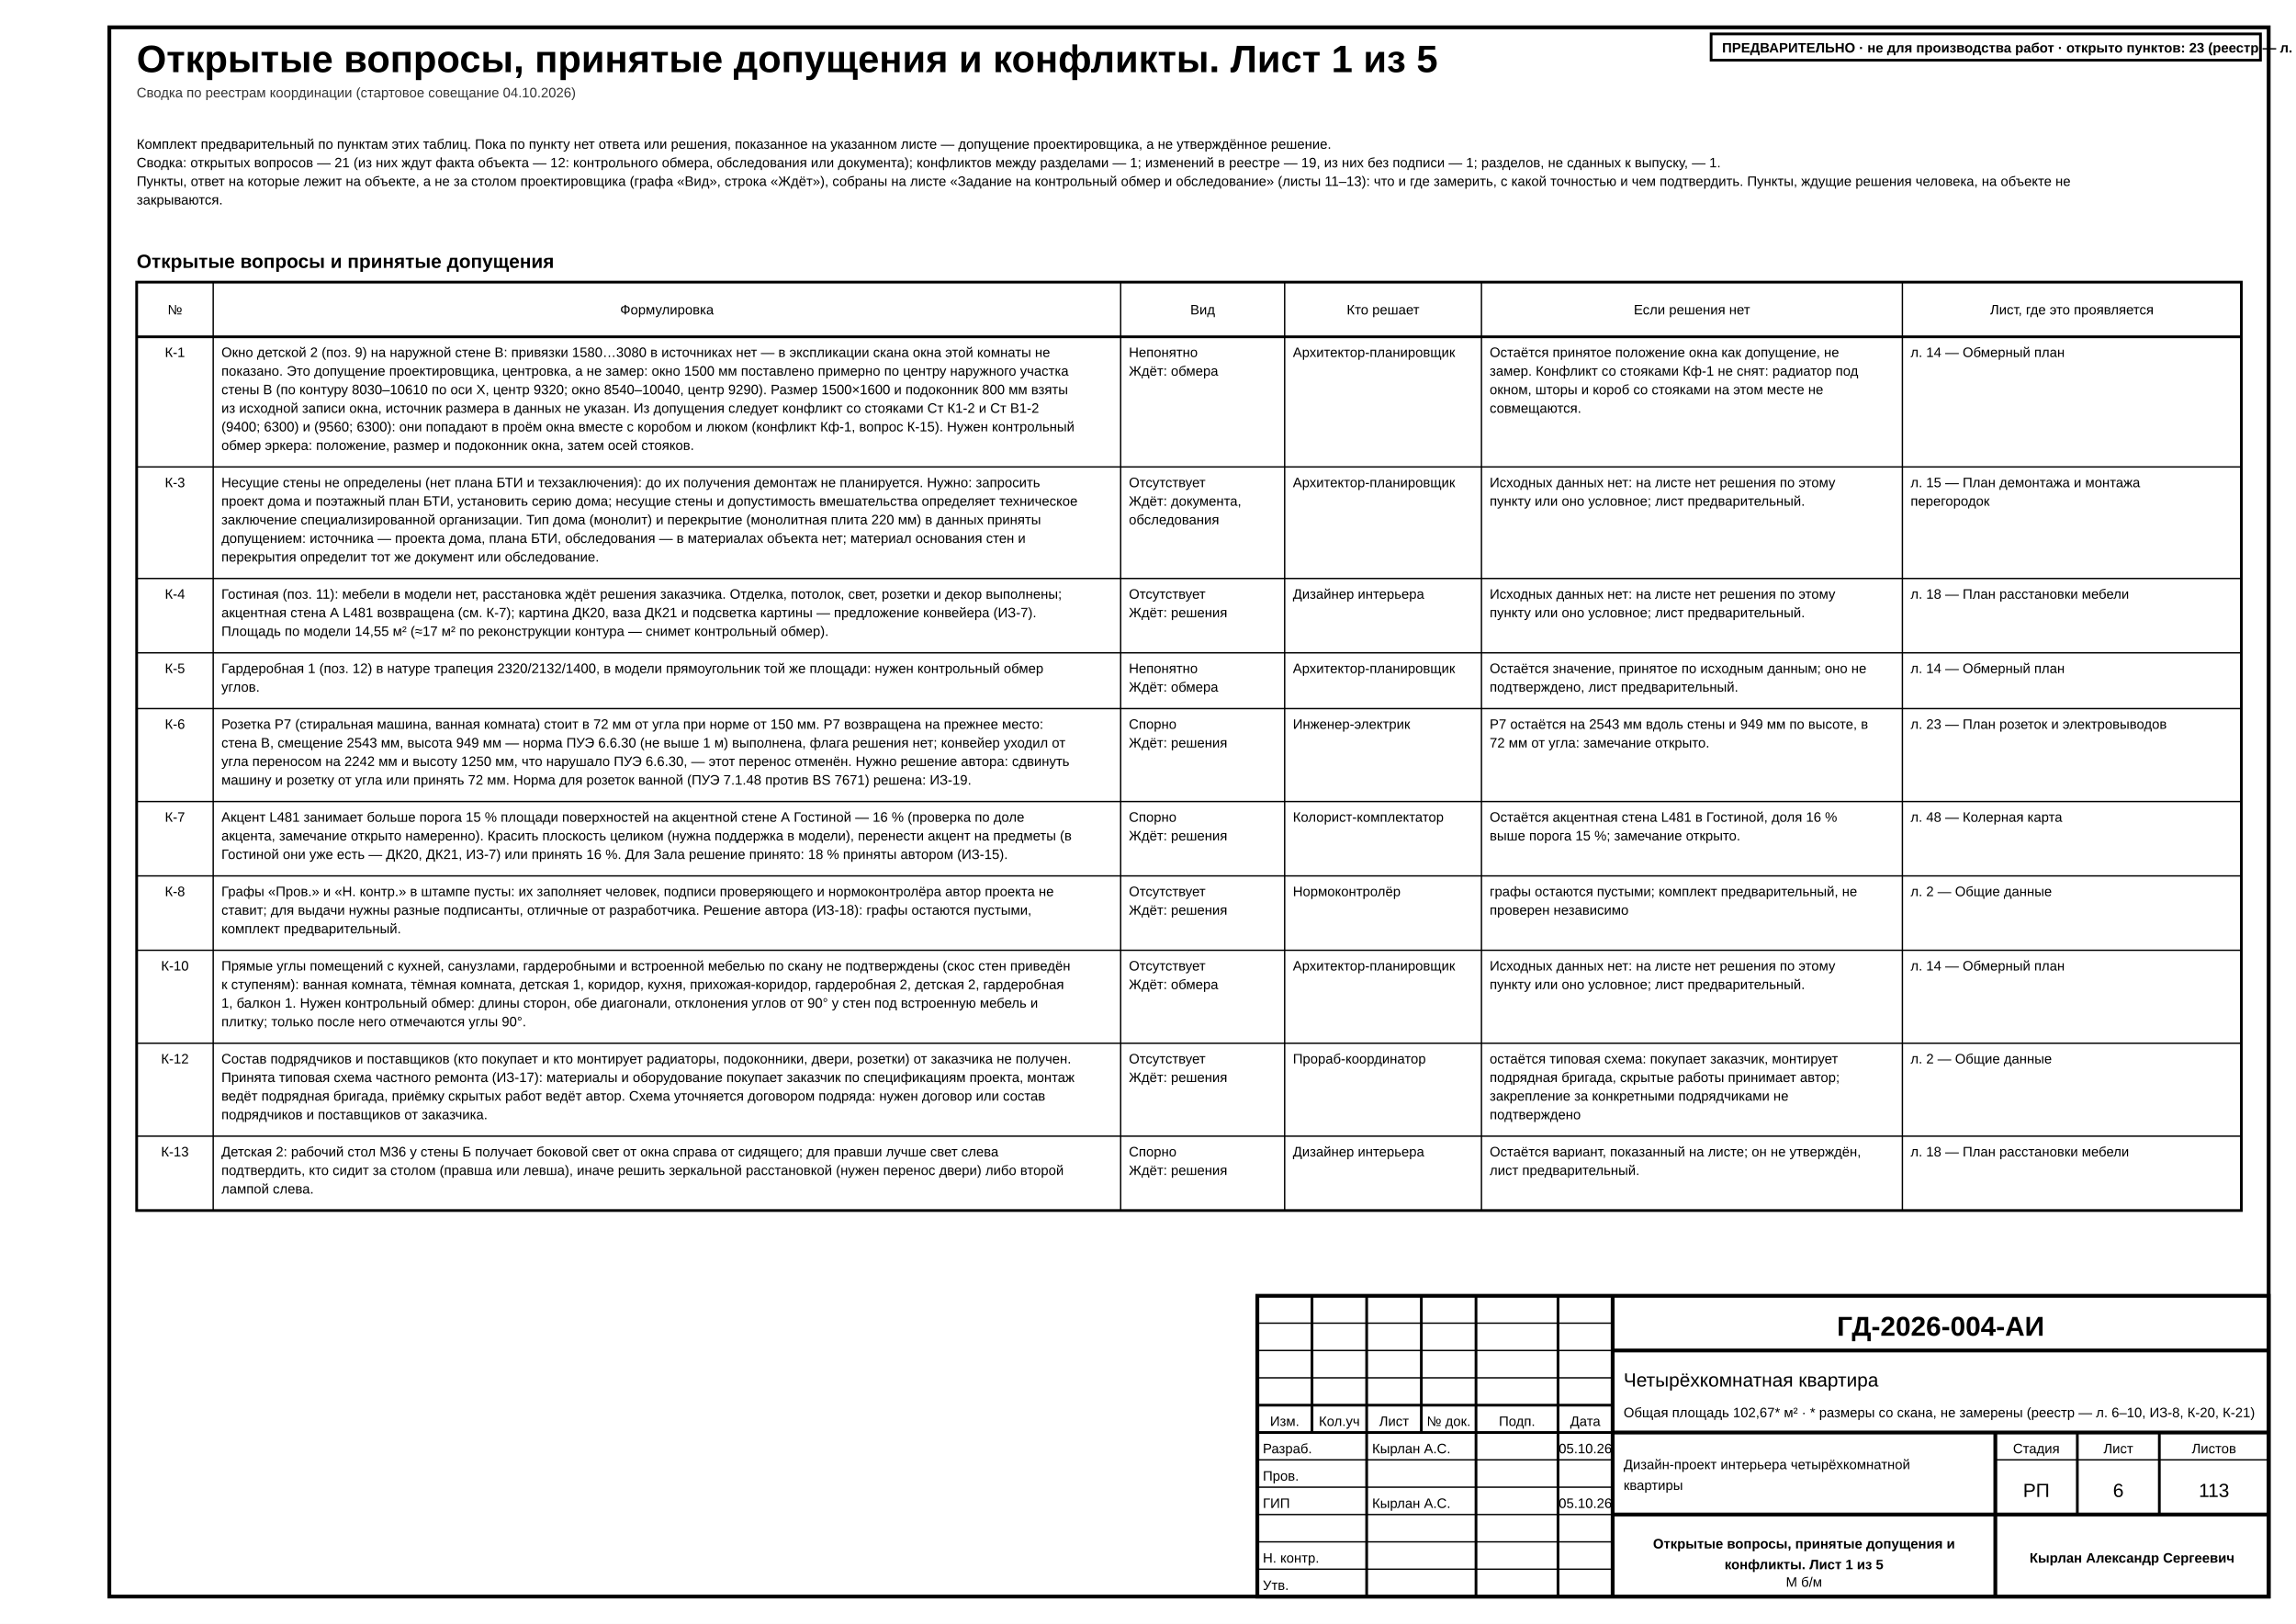
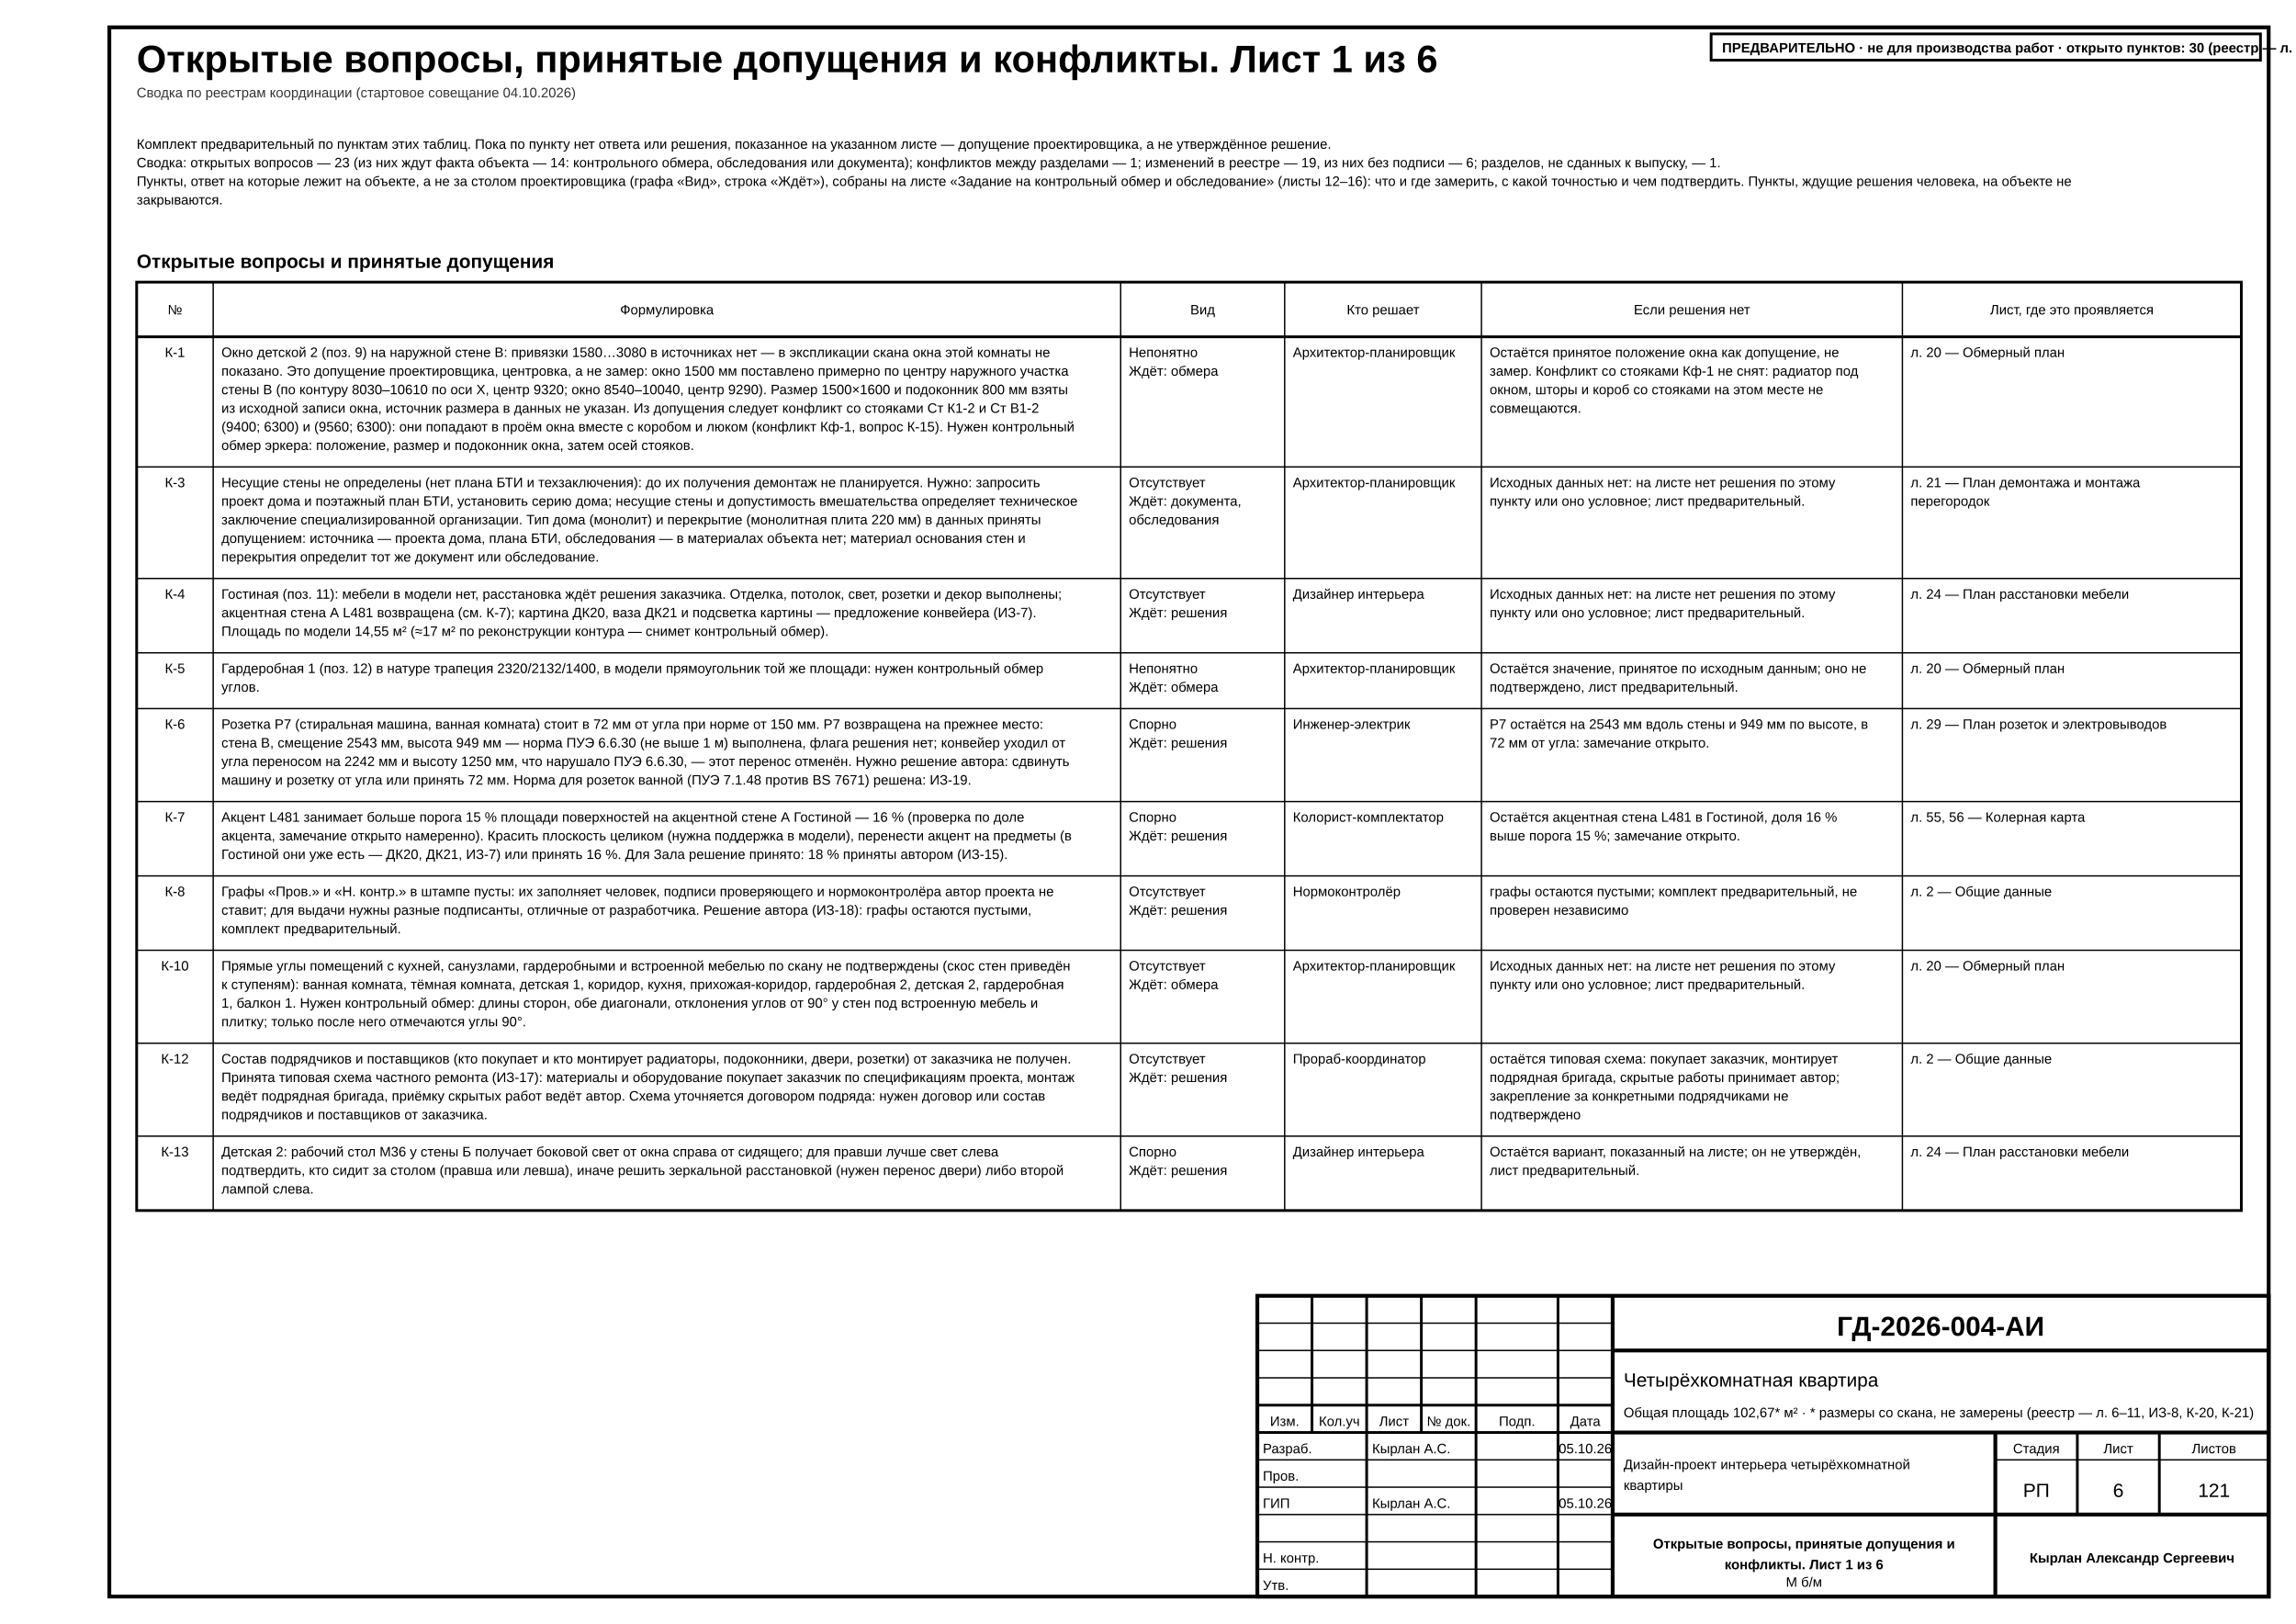
<svg xmlns="http://www.w3.org/2000/svg" width="420mm" height="297mm" viewBox="0 0 420 297" font-family="'GOST type A','ISOCPEUR','Arial Narrow',Arial,sans-serif" data-sheet="schedule" data-scale="б/м">
  <rect width="420" height="297" fill="#fff" />
  <rect x="20" y="5" width="395" height="287" fill="none" stroke="#000" stroke-width="0.7" />
-   <text x="25" y="13.2" font-size="7" font-weight="700" fill="#000">Открытые вопросы, принятые допущения и конфликты. Лист 1 из 5</text>
+   <text x="25" y="13.2" font-size="7" font-weight="700" fill="#000">Открытые вопросы, принятые допущения и конфликты. Лист 1 из 6</text>
  <text x="25" y="17.8" font-size="2.5" fill="#333">Сводка по реестрам координации (стартовое совещание 04.10.2026)</text>
-   <g data-el="open-issues">
+   <g data-el="open-issues" data-plan="fixed" data-plan-declared="6">
    <text x="25" y="27.2" font-size="2.5" fill="#000">Комплект предварительный по пунктам этих таблиц. Пока по пункту нет ответа или решения, показанное на указанном листе — допущение проектировщика, а не утверждённое решение.</text>
-     <text x="25" y="30.6" font-size="2.5" fill="#000">Сводка: открытых вопросов — 21 (из них ждут факта объекта — 12: контрольного обмера, обследования или документа); конфликтов между разделами — 1; изменений в реестре — 19, из них без подписи — 1; разделов, не сданных к выпуску, — 1.</text>
-     <text x="25" y="34" font-size="2.5" fill="#000">Пункты, ответ на которые лежит на объекте, а не за столом проектировщика (графа «Вид», строка «Ждёт»), собраны на листе «Задание на контрольный обмер и обследование» (листы 11–13): что и где замерить, с какой точностью и чем подтвердить. Пункты, ждущие решения человека, на объекте не</text>
+     <text x="25" y="30.6" font-size="2.5" fill="#000">Сводка: открытых вопросов — 23 (из них ждут факта объекта — 14: контрольного обмера, обследования или документа); конфликтов между разделами — 1; изменений в реестре — 19, из них без подписи — 6; разделов, не сданных к выпуску, — 1.</text>
+     <text x="25" y="34" font-size="2.5" fill="#000">Пункты, ответ на которые лежит на объекте, а не за столом проектировщика (графа «Вид», строка «Ждёт»), собраны на листе «Задание на контрольный обмер и обследование» (листы 12–16): что и где замерить, с какой точностью и чем подтвердить. Пункты, ждущие решения человека, на объекте не</text>
    <text x="25" y="37.4" font-size="2.5" fill="#000">закрываются.</text>
    <g data-el="issues-questions">
      <text x="25" y="49" font-size="3.5" font-weight="700" fill="#000">Открытые вопросы и принятые допущения</text>
      <rect x="25" y="51.6" width="385" height="169.8" fill="none" stroke="#000" stroke-width="0.5" />
      <line x1="25" y1="61.6" x2="410" y2="61.6" stroke="#000" stroke-width="0.5" />
      <text x="32" y="57.5" font-size="2.5" text-anchor="middle" fill="#000">№</text>
      <line x1="39" y1="51.6" x2="39" y2="221.4" stroke="#000" stroke-width="0.25" />
      <text x="122" y="57.5" font-size="2.5" text-anchor="middle" fill="#000">Формулировка</text>
      <line x1="205" y1="51.6" x2="205" y2="221.4" stroke="#000" stroke-width="0.25" />
      <text x="220" y="57.5" font-size="2.5" text-anchor="middle" fill="#000">Вид</text>
      <line x1="235" y1="51.6" x2="235" y2="221.4" stroke="#000" stroke-width="0.25" />
      <text x="253" y="57.5" font-size="2.5" text-anchor="middle" fill="#000">Кто решает</text>
      <line x1="271" y1="51.6" x2="271" y2="221.4" stroke="#000" stroke-width="0.25" />
      <text x="309.5" y="57.5" font-size="2.5" text-anchor="middle" fill="#000">Если решения нет</text>
      <line x1="348" y1="51.6" x2="348" y2="221.4" stroke="#000" stroke-width="0.25" />
      <text x="379" y="57.5" font-size="2.5" text-anchor="middle" fill="#000">Лист, где это проявляется</text>
      <g data-el="issue-row" data-kind="question" data-id="К-1">
        <text x="32" y="65.3" font-size="2.5" text-anchor="middle" fill="#000">К-1</text>
        <text x="40.5" y="65.3" font-size="2.5" fill="#000">Окно детской 2 (поз. 9) на наружной стене В: привязки 1580…3080 в источниках нет — в экспликации скана окна этой комнаты не</text>
        <text x="40.5" y="68.7" font-size="2.5" fill="#000">показано. Это допущение проектировщика, центровка, а не замер: окно 1500 мм поставлено примерно по центру наружного участка</text>
        <text x="40.5" y="72.1" font-size="2.5" fill="#000">стены В (по контуру 8030–10610 по оси X, центр 9320; окно 8540–10040, центр 9290). Размер 1500×1600 и подоконник 800 мм взяты</text>
        <text x="40.5" y="75.5" font-size="2.5" fill="#000">из исходной записи окна, источник размера в данных не указан. Из допущения следует конфликт со стояками Ст К1-2 и Ст В1-2</text>
        <text x="40.5" y="78.9" font-size="2.5" fill="#000">(9400; 6300) и (9560; 6300): они попадают в проём окна вместе с коробом и люком (конфликт Кф-1, вопрос К-15). Нужен контрольный</text>
        <text x="40.5" y="82.3" font-size="2.5" fill="#000">обмер эркера: положение, размер и подоконник окна, затем осей стояков.</text>
        <text x="206.5" y="65.3" font-size="2.5" fill="#000">Непонятно</text>
        <text x="206.5" y="68.7" font-size="2.5" fill="#000">Ждёт: обмера</text>
        <text x="236.5" y="65.3" font-size="2.5" fill="#000">Архитектор-планировщик</text>
        <text x="272.5" y="65.3" font-size="2.5" fill="#000">Остаётся принятое положение окна как допущение, не</text>
        <text x="272.5" y="68.7" font-size="2.5" fill="#000">замер. Конфликт со стояками Кф-1 не снят: радиатор под</text>
        <text x="272.5" y="72.1" font-size="2.5" fill="#000">окном, шторы и короб со стояками на этом месте не</text>
        <text x="272.5" y="75.5" font-size="2.5" fill="#000">совмещаются.</text>
-         <text x="349.5" y="65.3" font-size="2.5" fill="#000">л. 14 — Обмерный план</text>
+         <text x="349.5" y="65.3" font-size="2.5" fill="#000">л. 20 — Обмерный план</text>
      </g>
      <line x1="25" y1="85.4" x2="410" y2="85.4" stroke="#000" stroke-width="0.25" />
      <g data-el="issue-row" data-kind="question" data-id="К-3">
        <text x="32" y="89.1" font-size="2.5" text-anchor="middle" fill="#000">К-3</text>
        <text x="40.5" y="89.1" font-size="2.5" fill="#000">Несущие стены не определены (нет плана БТИ и техзаключения): до их получения демонтаж не планируется. Нужно: запросить</text>
        <text x="40.5" y="92.5" font-size="2.5" fill="#000">проект дома и поэтажный план БТИ, установить серию дома; несущие стены и допустимость вмешательства определяет техническое</text>
        <text x="40.5" y="95.9" font-size="2.5" fill="#000">заключение специализированной организации. Тип дома (монолит) и перекрытие (монолитная плита 220 мм) в данных приняты</text>
        <text x="40.5" y="99.3" font-size="2.5" fill="#000">допущением: источника — проекта дома, плана БТИ, обследования — в материалах объекта нет; материал основания стен и</text>
        <text x="40.5" y="102.7" font-size="2.5" fill="#000">перекрытия определит тот же документ или обследование.</text>
        <text x="206.5" y="89.1" font-size="2.5" fill="#000">Отсутствует</text>
        <text x="206.5" y="92.5" font-size="2.5" fill="#000">Ждёт: документа,</text>
        <text x="206.5" y="95.9" font-size="2.5" fill="#000">обследования</text>
        <text x="236.5" y="89.1" font-size="2.5" fill="#000">Архитектор-планировщик</text>
        <text x="272.5" y="89.1" font-size="2.5" fill="#000">Исходных данных нет: на листе нет решения по этому</text>
        <text x="272.5" y="92.5" font-size="2.5" fill="#000">пункту или оно условное; лист предварительный.</text>
-         <text x="349.5" y="89.1" font-size="2.5" fill="#000">л. 15 — План демонтажа и монтажа</text>
+         <text x="349.5" y="89.1" font-size="2.5" fill="#000">л. 21 — План демонтажа и монтажа</text>
        <text x="349.5" y="92.5" font-size="2.5" fill="#000">перегородок</text>
      </g>
      <line x1="25" y1="105.8" x2="410" y2="105.8" stroke="#000" stroke-width="0.25" />
      <g data-el="issue-row" data-kind="question" data-id="К-4">
        <text x="32" y="109.5" font-size="2.5" text-anchor="middle" fill="#000">К-4</text>
        <text x="40.5" y="109.5" font-size="2.5" fill="#000">Гостиная (поз. 11): мебели в модели нет, расстановка ждёт решения заказчика. Отделка, потолок, свет, розетки и декор выполнены;</text>
        <text x="40.5" y="112.9" font-size="2.5" fill="#000">акцентная стена А L481 возвращена (см. К-7); картина ДК20, ваза ДК21 и подсветка картины — предложение конвейера (ИЗ-7).</text>
        <text x="40.5" y="116.3" font-size="2.5" fill="#000">Площадь по модели 14,55 м² (≈17 м² по реконструкции контура — снимет контрольный обмер).</text>
        <text x="206.5" y="109.5" font-size="2.5" fill="#000">Отсутствует</text>
        <text x="206.5" y="112.9" font-size="2.5" fill="#000">Ждёт: решения</text>
        <text x="236.5" y="109.5" font-size="2.5" fill="#000">Дизайнер интерьера</text>
        <text x="272.5" y="109.5" font-size="2.5" fill="#000">Исходных данных нет: на листе нет решения по этому</text>
        <text x="272.5" y="112.9" font-size="2.5" fill="#000">пункту или оно условное; лист предварительный.</text>
-         <text x="349.5" y="109.5" font-size="2.5" fill="#000">л. 18 — План расстановки мебели</text>
+         <text x="349.5" y="109.5" font-size="2.5" fill="#000">л. 24 — План расстановки мебели</text>
      </g>
      <line x1="25" y1="119.4" x2="410" y2="119.4" stroke="#000" stroke-width="0.25" />
      <g data-el="issue-row" data-kind="question" data-id="К-5">
        <text x="32" y="123.1" font-size="2.5" text-anchor="middle" fill="#000">К-5</text>
        <text x="40.5" y="123.1" font-size="2.5" fill="#000">Гардеробная 1 (поз. 12) в натуре трапеция 2320/2132/1400, в модели прямоугольник той же площади: нужен контрольный обмер</text>
        <text x="40.5" y="126.5" font-size="2.5" fill="#000">углов.</text>
        <text x="206.5" y="123.1" font-size="2.5" fill="#000">Непонятно</text>
        <text x="206.5" y="126.5" font-size="2.5" fill="#000">Ждёт: обмера</text>
        <text x="236.5" y="123.1" font-size="2.5" fill="#000">Архитектор-планировщик</text>
        <text x="272.5" y="123.1" font-size="2.5" fill="#000">Остаётся значение, принятое по исходным данным; оно не</text>
        <text x="272.5" y="126.5" font-size="2.5" fill="#000">подтверждено, лист предварительный.</text>
-         <text x="349.5" y="123.1" font-size="2.5" fill="#000">л. 14 — Обмерный план</text>
+         <text x="349.5" y="123.1" font-size="2.5" fill="#000">л. 20 — Обмерный план</text>
      </g>
      <line x1="25" y1="129.6" x2="410" y2="129.6" stroke="#000" stroke-width="0.25" />
      <g data-el="issue-row" data-kind="question" data-id="К-6">
        <text x="32" y="133.3" font-size="2.5" text-anchor="middle" fill="#000">К-6</text>
        <text x="40.5" y="133.3" font-size="2.5" fill="#000">Розетка Р7 (стиральная машина, ванная комната) стоит в 72 мм от угла при норме от 150 мм. Р7 возвращена на прежнее место:</text>
        <text x="40.5" y="136.7" font-size="2.5" fill="#000">стена В, смещение 2543 мм, высота 949 мм — норма ПУЭ 6.6.30 (не выше 1 м) выполнена, флага решения нет; конвейер уходил от</text>
        <text x="40.5" y="140.1" font-size="2.5" fill="#000">угла переносом на 2242 мм и высоту 1250 мм, что нарушало ПУЭ 6.6.30, — этот перенос отменён. Нужно решение автора: сдвинуть</text>
        <text x="40.5" y="143.5" font-size="2.5" fill="#000">машину и розетку от угла или принять 72 мм. Норма для розеток ванной (ПУЭ 7.1.48 против BS 7671) решена: ИЗ-19.</text>
        <text x="206.5" y="133.3" font-size="2.5" fill="#000">Спорно</text>
        <text x="206.5" y="136.7" font-size="2.5" fill="#000">Ждёт: решения</text>
        <text x="236.5" y="133.3" font-size="2.5" fill="#000">Инженер-электрик</text>
        <text x="272.5" y="133.3" font-size="2.5" fill="#000">Р7 остаётся на 2543 мм вдоль стены и 949 мм по высоте, в</text>
        <text x="272.5" y="136.7" font-size="2.5" fill="#000">72 мм от угла: замечание открыто.</text>
-         <text x="349.5" y="133.3" font-size="2.5" fill="#000">л. 23 — План розеток и электровыводов</text>
+         <text x="349.5" y="133.3" font-size="2.5" fill="#000">л. 29 — План розеток и электровыводов</text>
      </g>
      <line x1="25" y1="146.6" x2="410" y2="146.6" stroke="#000" stroke-width="0.25" />
      <g data-el="issue-row" data-kind="question" data-id="К-7">
        <text x="32" y="150.3" font-size="2.5" text-anchor="middle" fill="#000">К-7</text>
        <text x="40.5" y="150.3" font-size="2.5" fill="#000">Акцент L481 занимает больше порога 15 % площади поверхностей на акцентной стене А Гостиной — 16 % (проверка по доле</text>
        <text x="40.5" y="153.7" font-size="2.5" fill="#000">акцента, замечание открыто намеренно). Красить плоскость целиком (нужна поддержка в модели), перенести акцент на предметы (в</text>
        <text x="40.5" y="157.1" font-size="2.5" fill="#000">Гостиной они уже есть — ДК20, ДК21, ИЗ-7) или принять 16 %. Для Зала решение принято: 18 % приняты автором (ИЗ-15).</text>
        <text x="206.5" y="150.3" font-size="2.5" fill="#000">Спорно</text>
        <text x="206.5" y="153.7" font-size="2.5" fill="#000">Ждёт: решения</text>
        <text x="236.5" y="150.3" font-size="2.5" fill="#000">Колорист-комплектатор</text>
        <text x="272.5" y="150.3" font-size="2.5" fill="#000">Остаётся акцентная стена L481 в Гостиной, доля 16 %</text>
        <text x="272.5" y="153.7" font-size="2.5" fill="#000">выше порога 15 %; замечание открыто.</text>
-         <text x="349.5" y="150.3" font-size="2.5" fill="#000">л. 48 — Колерная карта</text>
+         <text x="349.5" y="150.3" font-size="2.5" fill="#000">л. 55, 56 — Колерная карта</text>
      </g>
      <line x1="25" y1="160.2" x2="410" y2="160.2" stroke="#000" stroke-width="0.25" />
      <g data-el="issue-row" data-kind="question" data-id="К-8">
        <text x="32" y="163.9" font-size="2.5" text-anchor="middle" fill="#000">К-8</text>
        <text x="40.5" y="163.9" font-size="2.5" fill="#000">Графы «Пров.» и «Н. контр.» в штампе пусты: их заполняет человек, подписи проверяющего и нормоконтролёра автор проекта не</text>
        <text x="40.5" y="167.3" font-size="2.5" fill="#000">ставит; для выдачи нужны разные подписанты, отличные от разработчика. Решение автора (ИЗ-18): графы остаются пустыми,</text>
        <text x="40.5" y="170.7" font-size="2.5" fill="#000">комплект предварительный.</text>
        <text x="206.5" y="163.9" font-size="2.5" fill="#000">Отсутствует</text>
        <text x="206.5" y="167.3" font-size="2.5" fill="#000">Ждёт: решения</text>
        <text x="236.5" y="163.9" font-size="2.5" fill="#000">Нормоконтролёр</text>
        <text x="272.5" y="163.9" font-size="2.5" fill="#000">графы остаются пустыми; комплект предварительный, не</text>
        <text x="272.5" y="167.3" font-size="2.5" fill="#000">проверен независимо</text>
        <text x="349.5" y="163.9" font-size="2.5" fill="#000">л. 2 — Общие данные</text>
      </g>
      <line x1="25" y1="173.8" x2="410" y2="173.8" stroke="#000" stroke-width="0.25" />
      <g data-el="issue-row" data-kind="question" data-id="К-10">
        <text x="32" y="177.5" font-size="2.5" text-anchor="middle" fill="#000">К-10</text>
        <text x="40.5" y="177.5" font-size="2.5" fill="#000">Прямые углы помещений с кухней, санузлами, гардеробными и встроенной мебелью по скану не подтверждены (скос стен приведён</text>
        <text x="40.5" y="180.9" font-size="2.5" fill="#000">к ступеням): ванная комната, тёмная комната, детская 1, коридор, кухня, прихожая-коридор, гардеробная 2, детская 2, гардеробная</text>
        <text x="40.5" y="184.3" font-size="2.5" fill="#000">1, балкон 1. Нужен контрольный обмер: длины сторон, обе диагонали, отклонения углов от 90° у стен под встроенную мебель и</text>
        <text x="40.5" y="187.7" font-size="2.5" fill="#000">плитку; только после него отмечаются углы 90°.</text>
        <text x="206.5" y="177.5" font-size="2.5" fill="#000">Отсутствует</text>
        <text x="206.5" y="180.9" font-size="2.5" fill="#000">Ждёт: обмера</text>
        <text x="236.5" y="177.5" font-size="2.5" fill="#000">Архитектор-планировщик</text>
        <text x="272.5" y="177.5" font-size="2.5" fill="#000">Исходных данных нет: на листе нет решения по этому</text>
        <text x="272.5" y="180.9" font-size="2.5" fill="#000">пункту или оно условное; лист предварительный.</text>
-         <text x="349.5" y="177.5" font-size="2.5" fill="#000">л. 14 — Обмерный план</text>
+         <text x="349.5" y="177.5" font-size="2.5" fill="#000">л. 20 — Обмерный план</text>
      </g>
      <line x1="25" y1="190.8" x2="410" y2="190.8" stroke="#000" stroke-width="0.25" />
      <g data-el="issue-row" data-kind="question" data-id="К-12">
        <text x="32" y="194.5" font-size="2.5" text-anchor="middle" fill="#000">К-12</text>
        <text x="40.5" y="194.5" font-size="2.5" fill="#000">Состав подрядчиков и поставщиков (кто покупает и кто монтирует радиаторы, подоконники, двери, розетки) от заказчика не получен.</text>
        <text x="40.5" y="197.9" font-size="2.5" fill="#000">Принята типовая схема частного ремонта (ИЗ-17): материалы и оборудование покупает заказчик по спецификациям проекта, монтаж</text>
        <text x="40.5" y="201.3" font-size="2.5" fill="#000">ведёт подрядная бригада, приёмку скрытых работ ведёт автор. Схема уточняется договором подряда: нужен договор или состав</text>
        <text x="40.5" y="204.7" font-size="2.5" fill="#000">подрядчиков и поставщиков от заказчика.</text>
        <text x="206.5" y="194.5" font-size="2.5" fill="#000">Отсутствует</text>
        <text x="206.5" y="197.9" font-size="2.5" fill="#000">Ждёт: решения</text>
        <text x="236.5" y="194.5" font-size="2.5" fill="#000">Прораб-координатор</text>
        <text x="272.5" y="194.5" font-size="2.5" fill="#000">остаётся типовая схема: покупает заказчик, монтирует</text>
        <text x="272.5" y="197.9" font-size="2.5" fill="#000">подрядная бригада, скрытые работы принимает автор;</text>
        <text x="272.5" y="201.3" font-size="2.5" fill="#000">закрепление за конкретными подрядчиками не</text>
        <text x="272.5" y="204.7" font-size="2.5" fill="#000">подтверждено</text>
        <text x="349.5" y="194.5" font-size="2.5" fill="#000">л. 2 — Общие данные</text>
      </g>
      <line x1="25" y1="207.8" x2="410" y2="207.8" stroke="#000" stroke-width="0.25" />
      <g data-el="issue-row" data-kind="question" data-id="К-13">
        <text x="32" y="211.5" font-size="2.5" text-anchor="middle" fill="#000">К-13</text>
        <text x="40.5" y="211.5" font-size="2.5" fill="#000">Детская 2: рабочий стол М36 у стены Б получает боковой свет от окна справа от сидящего; для правши лучше свет слева</text>
        <text x="40.5" y="214.9" font-size="2.5" fill="#000">подтвердить, кто сидит за столом (правша или левша), иначе решить зеркальной расстановкой (нужен перенос двери) либо второй</text>
        <text x="40.5" y="218.3" font-size="2.5" fill="#000">лампой слева.</text>
        <text x="206.5" y="211.5" font-size="2.5" fill="#000">Спорно</text>
        <text x="206.5" y="214.9" font-size="2.5" fill="#000">Ждёт: решения</text>
        <text x="236.5" y="211.5" font-size="2.5" fill="#000">Дизайнер интерьера</text>
        <text x="272.5" y="211.5" font-size="2.5" fill="#000">Остаётся вариант, показанный на листе; он не утверждён,</text>
        <text x="272.5" y="214.9" font-size="2.5" fill="#000">лист предварительный.</text>
-         <text x="349.5" y="211.5" font-size="2.5" fill="#000">л. 18 — План расстановки мебели</text>
+         <text x="349.5" y="211.5" font-size="2.5" fill="#000">л. 24 — План расстановки мебели</text>
      </g>
    </g>
  </g>
  <g data-el="stamp">
    <rect x="230" y="237" width="185" height="55" fill="none" stroke="#000" stroke-width="0.7" />
    <line x1="230" y1="242" x2="295" y2="242" stroke="#000" stroke-width="0.25" />
    <line x1="230" y1="247" x2="295" y2="247" stroke="#000" stroke-width="0.25" />
    <line x1="230" y1="252" x2="295" y2="252" stroke="#000" stroke-width="0.25" />
    <line x1="230" y1="257" x2="295" y2="257" stroke="#000" stroke-width="0.5" />
    <line x1="230" y1="262" x2="295" y2="262" stroke="#000" stroke-width="0.5" />
    <line x1="230" y1="267" x2="295" y2="267" stroke="#000" stroke-width="0.25" />
    <line x1="230" y1="272" x2="295" y2="272" stroke="#000" stroke-width="0.25" />
    <line x1="230" y1="277" x2="295" y2="277" stroke="#000" stroke-width="0.25" />
    <line x1="230" y1="282" x2="295" y2="282" stroke="#000" stroke-width="0.25" />
    <line x1="230" y1="287" x2="295" y2="287" stroke="#000" stroke-width="0.25" />
    <line x1="240" y1="237" x2="240" y2="262" stroke="#000" stroke-width="0.5" />
    <line x1="250" y1="237" x2="250" y2="262" stroke="#000" stroke-width="0.5" />
    <line x1="260" y1="237" x2="260" y2="262" stroke="#000" stroke-width="0.5" />
    <line x1="270" y1="237" x2="270" y2="262" stroke="#000" stroke-width="0.5" />
    <line x1="285" y1="237" x2="285" y2="262" stroke="#000" stroke-width="0.5" />
    <line x1="250" y1="262" x2="250" y2="292" stroke="#000" stroke-width="0.5" />
    <line x1="270" y1="262" x2="270" y2="292" stroke="#000" stroke-width="0.5" />
    <line x1="285" y1="262" x2="285" y2="292" stroke="#000" stroke-width="0.5" />
    <line x1="295" y1="237" x2="295" y2="292" stroke="#000" stroke-width="0.7" />
    <text x="235" y="260.8" font-size="2.5" text-anchor="middle" fill="#000">Изм.</text>
    <text x="245" y="260.8" font-size="2.5" text-anchor="middle" fill="#000">Кол.уч</text>
    <text x="255" y="260.8" font-size="2.5" text-anchor="middle" fill="#000">Лист</text>
    <text x="265" y="260.8" font-size="2.5" text-anchor="middle" fill="#000">№ док.</text>
    <text x="277.5" y="260.8" font-size="2.5" text-anchor="middle" fill="#000">Подп.</text>
    <text x="290" y="260.8" font-size="2.5" text-anchor="middle" fill="#000">Дата</text>
    <text x="231" y="265.8" font-size="2.5" fill="#000">Разраб.</text>
    <text x="251" y="265.8" font-size="2.5" fill="#000">Кырлан А.С.</text>
    <text x="290" y="265.8" font-size="2.5" text-anchor="middle" textLength="7.98" lengthAdjust="spacingAndGlyphs" fill="#000">05.10.26</text>
    <text x="231" y="270.8" font-size="2.5" fill="#000">Пров.</text>
    <text x="231" y="275.8" font-size="2.5" fill="#000">ГИП</text>
    <text x="251" y="275.8" font-size="2.5" fill="#000">Кырлан А.С.</text>
    <text x="290" y="275.8" font-size="2.5" text-anchor="middle" textLength="7.98" lengthAdjust="spacingAndGlyphs" fill="#000">05.10.26</text>
    <text x="231" y="285.8" font-size="2.5" fill="#000">Н. контр.</text>
    <text x="231" y="290.8" font-size="2.5" fill="#000">Утв.</text>
    <text x="355" y="244.3" font-size="5" text-anchor="middle" font-weight="700" fill="#000">ГД-2026-004-АИ</text>
    <line x1="295" y1="247" x2="415" y2="247" stroke="#000" stroke-width="0.7" />
    <text x="297" y="253.6" font-size="3.5" fill="#000">Четырёхкомнатная квартира</text>
-     <text x="297" y="259.2" font-size="2.5" textLength="98.65" lengthAdjust="spacingAndGlyphs" fill="#000">Общая площадь 102,67* м² · * размеры со скана, не замерены (реестр — л. 6–10, ИЗ-8, К-20, К-21)</text>
+     <text x="297" y="259.2" font-size="2.5" textLength="98.65" lengthAdjust="spacingAndGlyphs" fill="#000">Общая площадь 102,67* м² · * размеры со скана, не замерены (реестр — л. 6–11, ИЗ-8, К-20, К-21)</text>
    <line x1="295" y1="262" x2="415" y2="262" stroke="#000" stroke-width="0.7" />
    <text x="297" y="268.7" font-size="2.5" fill="#000">Дизайн-проект интерьера четырёхкомнатной</text>
    <text x="297" y="272.5" font-size="2.5" fill="#000">квартиры</text>
    <line x1="365" y1="262" x2="365" y2="292" stroke="#000" stroke-width="0.7" />
    <line x1="365" y1="267" x2="415" y2="267" stroke="#000" stroke-width="0.25" />
    <line x1="380" y1="262" x2="380" y2="277" stroke="#000" stroke-width="0.5" />
    <line x1="395" y1="262" x2="395" y2="277" stroke="#000" stroke-width="0.5" />
    <text x="372.5" y="265.8" font-size="2.5" text-anchor="middle" fill="#000">Стадия</text>
    <text x="387.5" y="265.8" font-size="2.5" text-anchor="middle" fill="#000">Лист</text>
    <text x="405" y="265.8" font-size="2.5" text-anchor="middle" fill="#000">Листов</text>
    <text x="372.5" y="273.8" font-size="3.5" text-anchor="middle" fill="#000">РП</text>
    <text x="387.5" y="273.8" font-size="3.5" text-anchor="middle" fill="#000">6</text>
-     <text x="405" y="273.8" font-size="3.5" text-anchor="middle" fill="#000">113</text>
+     <text x="405" y="273.8" font-size="3.5" text-anchor="middle" fill="#000">121</text>
    <line x1="295" y1="277" x2="415" y2="277" stroke="#000" stroke-width="0.7" />
    <text x="330" y="283.2" font-size="2.5" text-anchor="middle" font-weight="700" fill="#000">Открытые вопросы, принятые допущения и</text>
-     <text x="330" y="287" font-size="2.5" text-anchor="middle" font-weight="700" fill="#000">конфликты. Лист 1 из 5</text>
+     <text x="330" y="287" font-size="2.5" text-anchor="middle" font-weight="700" fill="#000">конфликты. Лист 1 из 6</text>
    <text x="330" y="290.2" font-size="2.5" text-anchor="middle" fill="#000">М б/м</text>
    <text x="390" y="285.8" font-size="2.5" text-anchor="middle" font-weight="700" fill="#000">Кырлан Александр Сергеевич</text>
  </g>
-   <g data-el="release-mark" data-release="preliminary" data-open="23" data-positions="44" data-basis="5">
+   <g data-el="release-mark" data-release="preliminary" data-open="30" data-positions="72" data-basis="5">
    <rect x="313.01" y="6.2" width="100.49" height="4.8" fill="#fff" stroke="#000" stroke-width="0.5" />
-     <text x="315.01" y="9.6" font-size="2.5" font-weight="700" fill="#000">ПРЕДВАРИТЕЛЬНО · не для производства работ · открыто пунктов: 23 (реестр — л. 6–10)</text>
+     <text x="315.01" y="9.6" font-size="2.5" font-weight="700" fill="#000">ПРЕДВАРИТЕЛЬНО · не для производства работ · открыто пунктов: 30 (реестр — л. 6–11)</text>
  </g>
</svg>
